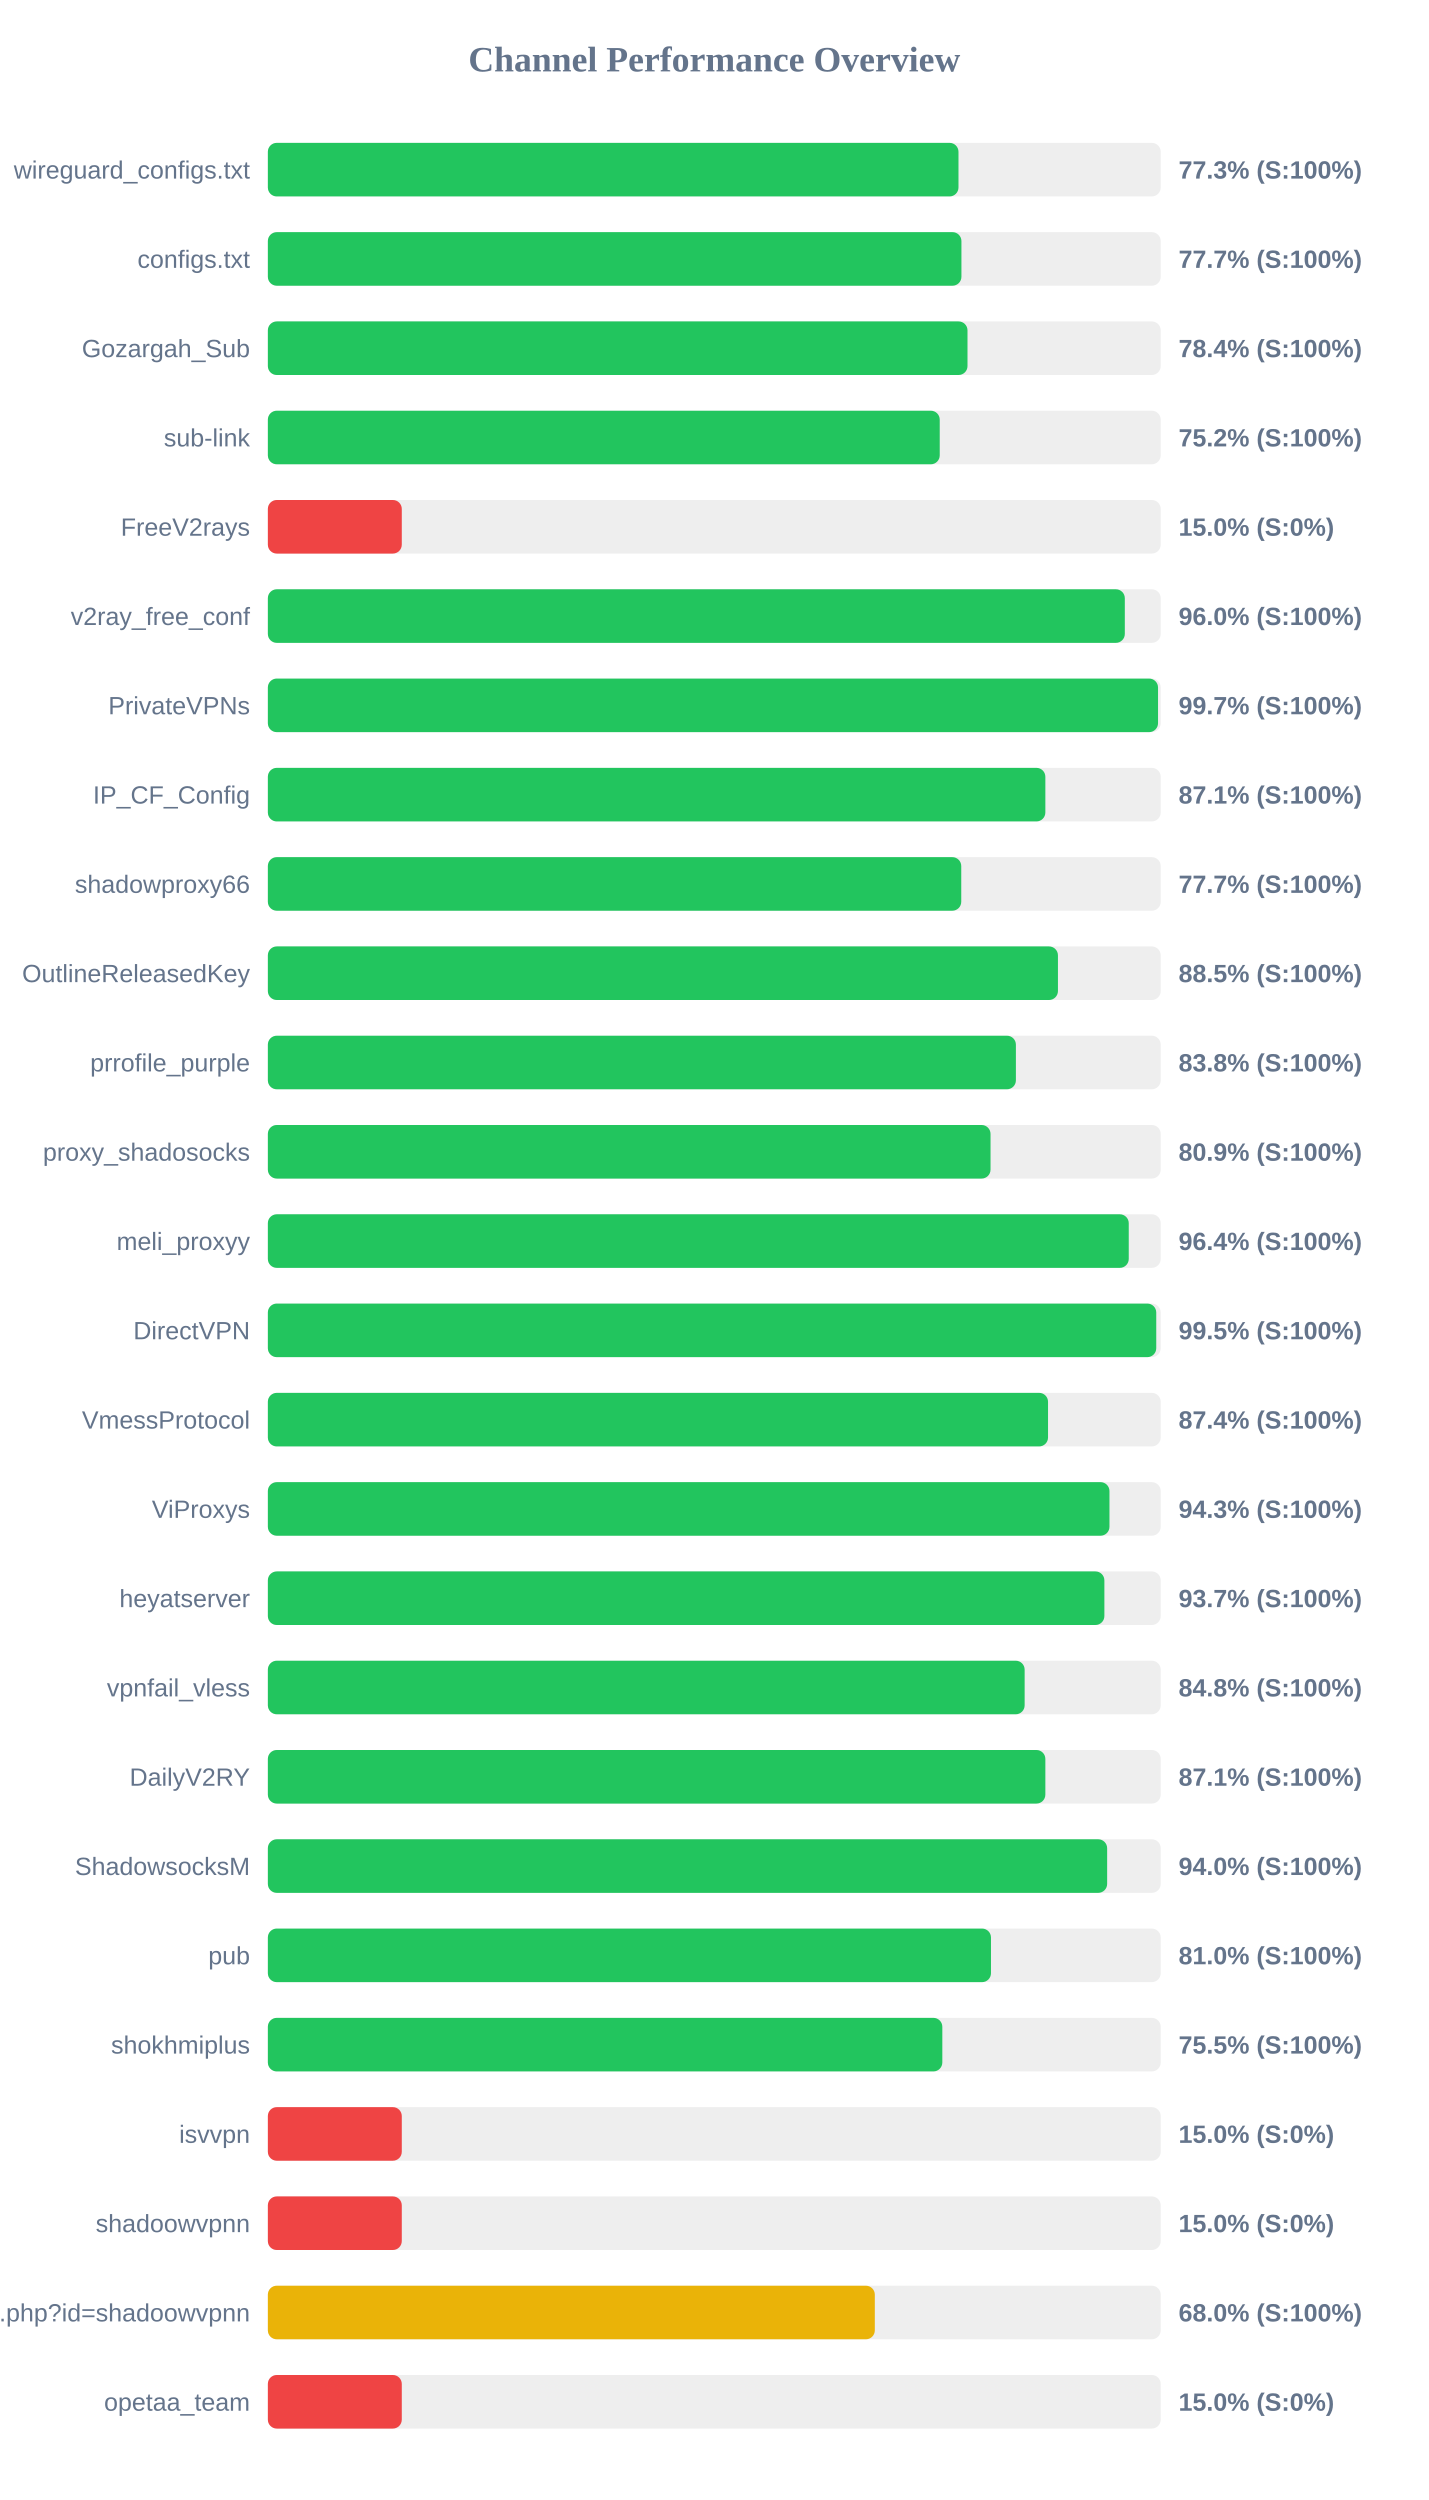
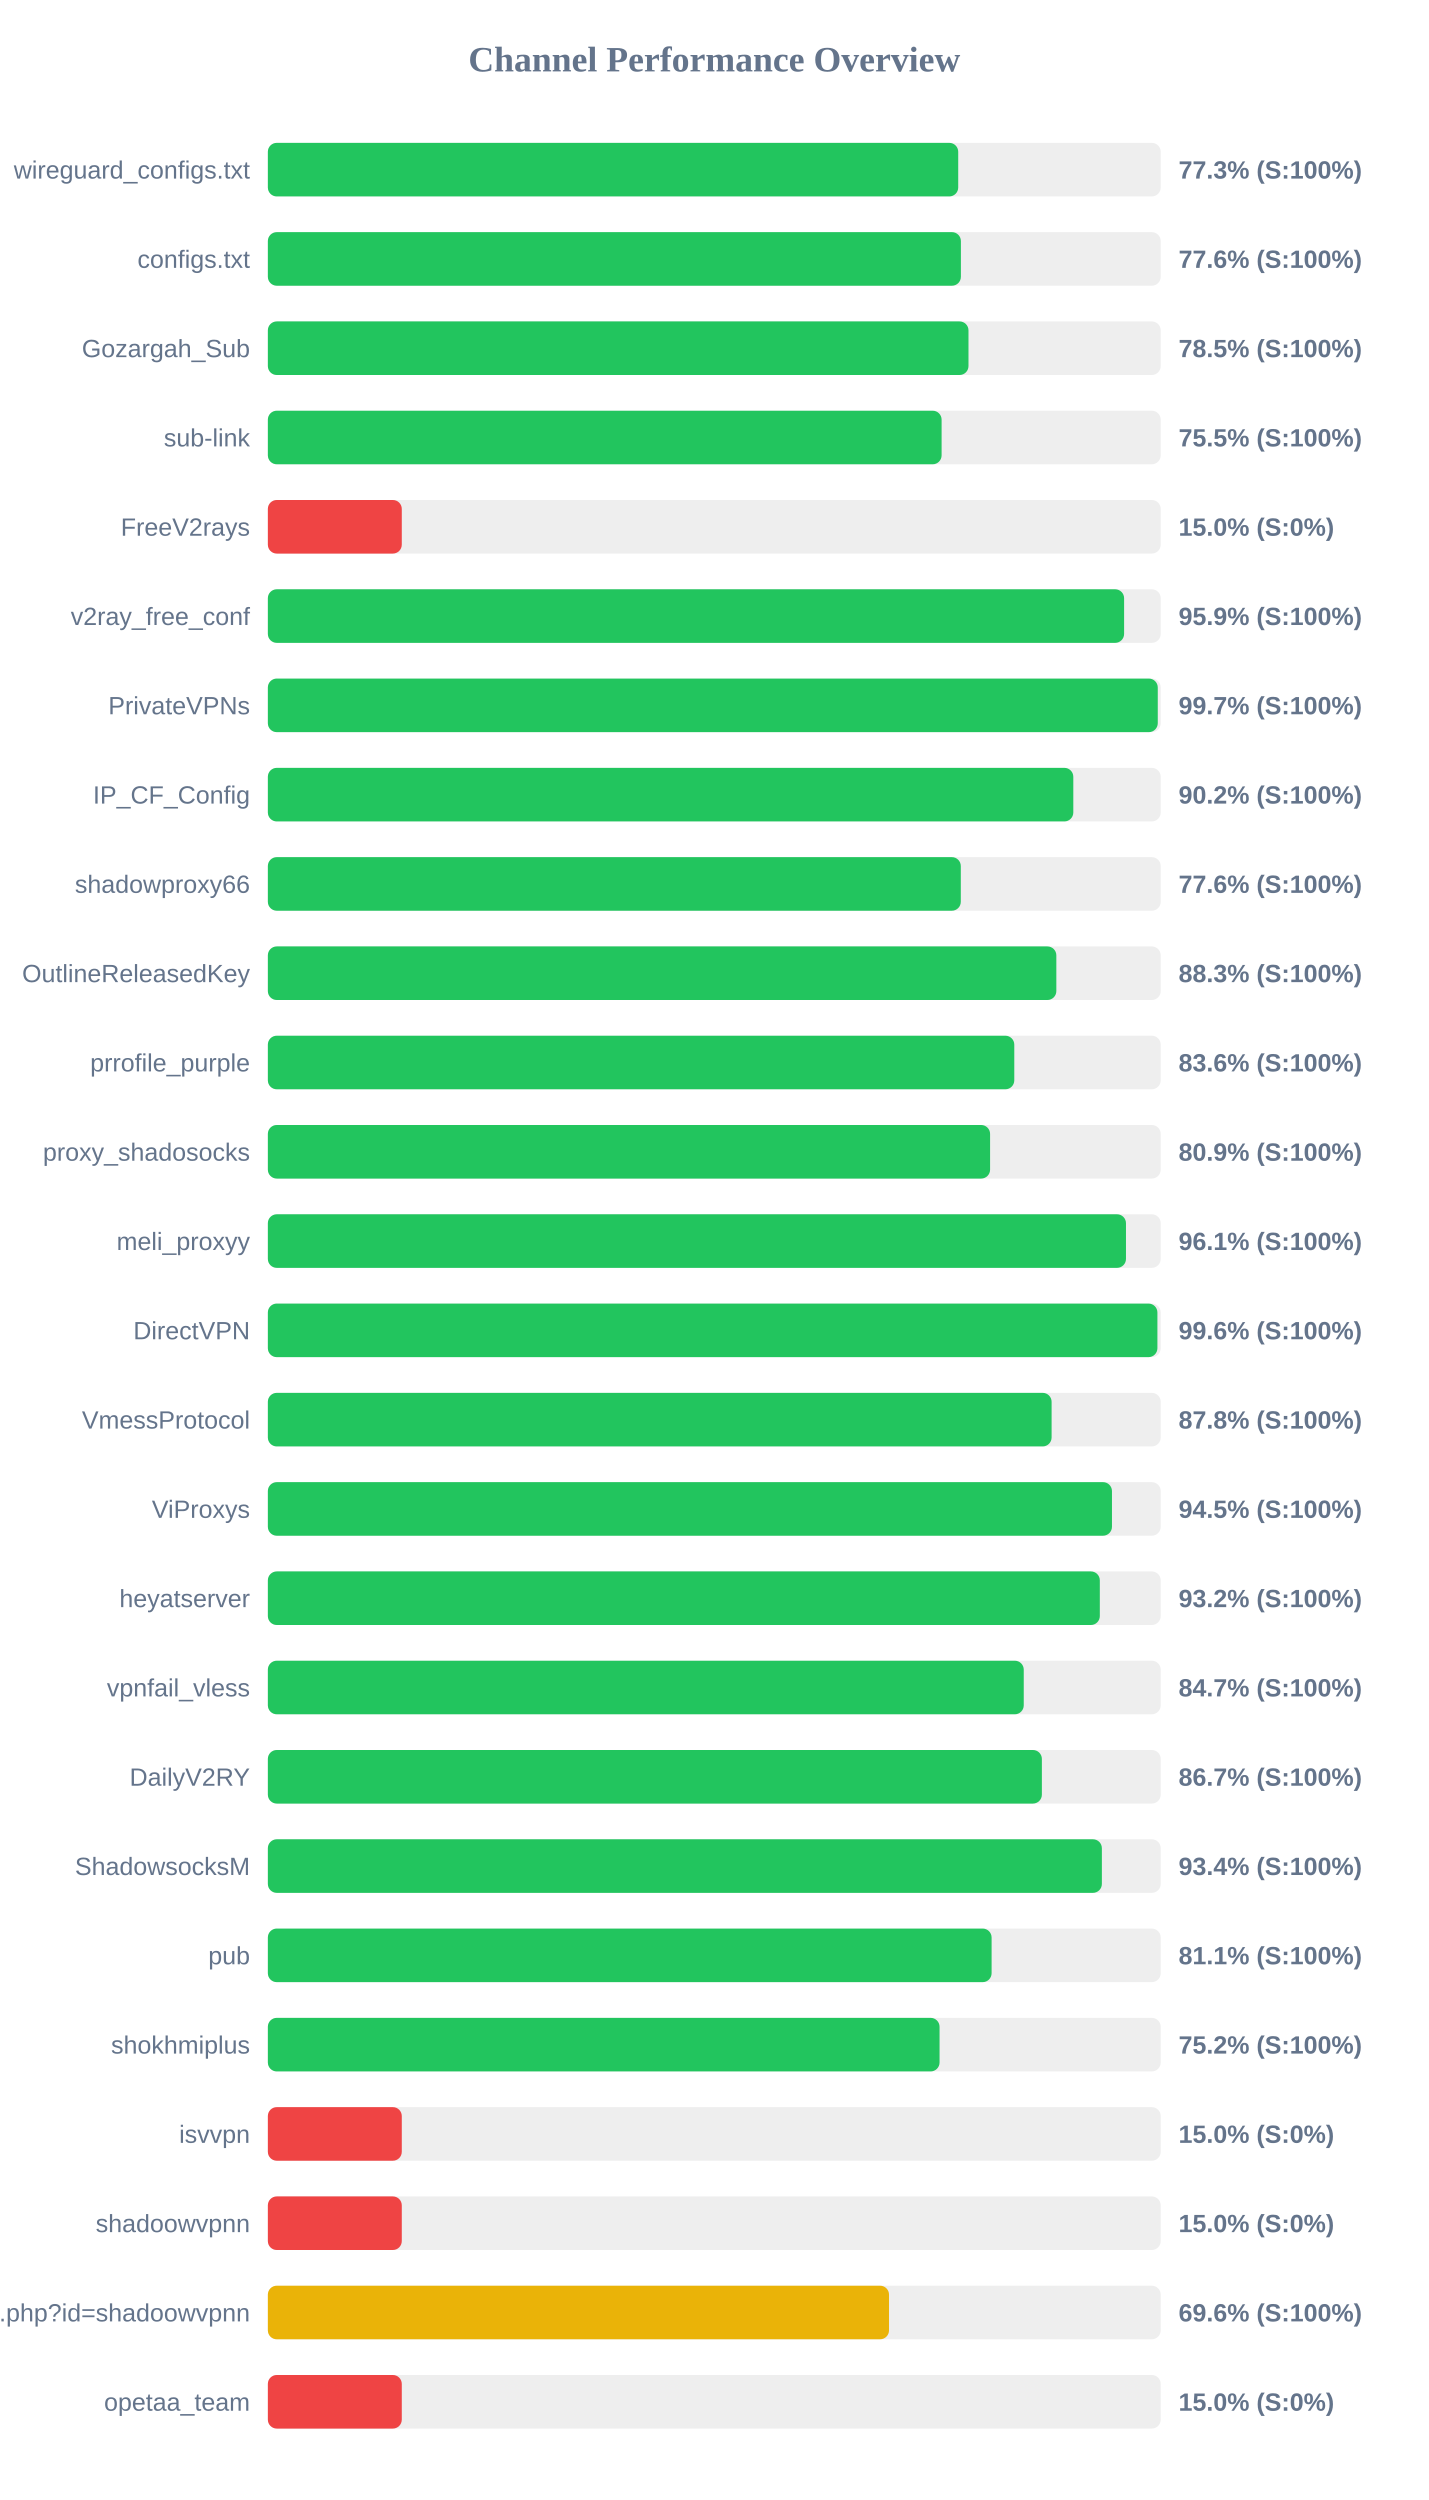
<svg xmlns="http://www.w3.org/2000/svg" width="800" height="1400" version="1.1">
  <style>
        .row { font: 14px Arial; fill: #64748b; }
        .score { font: bold 14px Arial; fill: #64748b; }
    </style>
  <text x="400" y="40" text-anchor="middle" font-size="20px" font-weight="bold" fill="#64748b">Channel Performance Overview</text>
  <rect x="150" y="80" width="500" height="30" fill="#eee" rx="5" />
-   <rect x="150" y="80" width="386.75" height="30" fill="#22c55e" rx="5" />
+   <rect x="150" y="80" width="386.6" height="30" fill="#22c55e" rx="5" />
  <text x="140" y="100" text-anchor="end" class="row">wireguard_configs.txt</text>
  <text x="660" y="100" text-anchor="start" class="score">77.3% (S:100%)</text>
  <rect x="150" y="130" width="500" height="30" fill="#eee" rx="5" />
-   <rect x="150" y="130" width="388.4" height="30" fill="#22c55e" rx="5" />
+   <rect x="150" y="130" width="388.1" height="30" fill="#22c55e" rx="5" />
  <text x="140" y="150" text-anchor="end" class="row">configs.txt</text>
-   <text x="660" y="150" text-anchor="start" class="score">77.7% (S:100%)</text>
+   <text x="660" y="150" text-anchor="start" class="score">77.6% (S:100%)</text>
  <rect x="150" y="180" width="500" height="30" fill="#eee" rx="5" />
-   <rect x="150" y="180" width="391.8" height="30" fill="#22c55e" rx="5" />
+   <rect x="150" y="180" width="392.35" height="30" fill="#22c55e" rx="5" />
  <text x="140" y="200" text-anchor="end" class="row">Gozargah_Sub</text>
-   <text x="660" y="200" text-anchor="start" class="score">78.4% (S:100%)</text>
+   <text x="660" y="200" text-anchor="start" class="score">78.5% (S:100%)</text>
  <rect x="150" y="230" width="500" height="30" fill="#eee" rx="5" />
-   <rect x="150" y="230" width="376.25" height="30" fill="#22c55e" rx="5" />
+   <rect x="150" y="230" width="377.3" height="30" fill="#22c55e" rx="5" />
  <text x="140" y="250" text-anchor="end" class="row">sub-link</text>
-   <text x="660" y="250" text-anchor="start" class="score">75.2% (S:100%)</text>
+   <text x="660" y="250" text-anchor="start" class="score">75.5% (S:100%)</text>
  <rect x="150" y="280" width="500" height="30" fill="#eee" rx="5" />
  <rect x="150" y="280" width="75.0" height="30" fill="#ef4444" rx="5" />
  <text x="140" y="300" text-anchor="end" class="row">FreeV2rays</text>
  <text x="660" y="300" text-anchor="start" class="score">15.0% (S:0%)</text>
  <rect x="150" y="330" width="500" height="30" fill="#eee" rx="5" />
-   <rect x="150" y="330" width="479.9" height="30" fill="#22c55e" rx="5" />
+   <rect x="150" y="330" width="479.5" height="30" fill="#22c55e" rx="5" />
  <text x="140" y="350" text-anchor="end" class="row">v2ray_free_conf</text>
-   <text x="660" y="350" text-anchor="start" class="score">96.0% (S:100%)</text>
+   <text x="660" y="350" text-anchor="start" class="score">95.9% (S:100%)</text>
  <rect x="150" y="380" width="500" height="30" fill="#eee" rx="5" />
-   <rect x="150" y="380" width="498.5" height="30" fill="#22c55e" rx="5" />
+   <rect x="150" y="380" width="498.35" height="30" fill="#22c55e" rx="5" />
  <text x="140" y="400" text-anchor="end" class="row">PrivateVPNs</text>
  <text x="660" y="400" text-anchor="start" class="score">99.7% (S:100%)</text>
  <rect x="150" y="430" width="500" height="30" fill="#eee" rx="5" />
-   <rect x="150" y="430" width="435.4" height="30" fill="#22c55e" rx="5" />
+   <rect x="150" y="430" width="451.05" height="30" fill="#22c55e" rx="5" />
  <text x="140" y="450" text-anchor="end" class="row">IP_CF_Config</text>
-   <text x="660" y="450" text-anchor="start" class="score">87.1% (S:100%)</text>
+   <text x="660" y="450" text-anchor="start" class="score">90.2% (S:100%)</text>
  <rect x="150" y="480" width="500" height="30" fill="#eee" rx="5" />
-   <rect x="150" y="480" width="388.3" height="30" fill="#22c55e" rx="5" />
+   <rect x="150" y="480" width="388.05" height="30" fill="#22c55e" rx="5" />
  <text x="140" y="500" text-anchor="end" class="row">shadowproxy66</text>
-   <text x="660" y="500" text-anchor="start" class="score">77.7% (S:100%)</text>
+   <text x="660" y="500" text-anchor="start" class="score">77.6% (S:100%)</text>
  <rect x="150" y="530" width="500" height="30" fill="#eee" rx="5" />
-   <rect x="150" y="530" width="442.45" height="30" fill="#22c55e" rx="5" />
+   <rect x="150" y="530" width="441.55" height="30" fill="#22c55e" rx="5" />
  <text x="140" y="550" text-anchor="end" class="row">OutlineReleasedKey</text>
-   <text x="660" y="550" text-anchor="start" class="score">88.5% (S:100%)</text>
+   <text x="660" y="550" text-anchor="start" class="score">88.3% (S:100%)</text>
  <rect x="150" y="580" width="500" height="30" fill="#eee" rx="5" />
-   <rect x="150" y="580" width="418.9" height="30" fill="#22c55e" rx="5" />
+   <rect x="150" y="580" width="418.0" height="30" fill="#22c55e" rx="5" />
  <text x="140" y="600" text-anchor="end" class="row">prrofile_purple</text>
-   <text x="660" y="600" text-anchor="start" class="score">83.8% (S:100%)</text>
+   <text x="660" y="600" text-anchor="start" class="score">83.6% (S:100%)</text>
  <rect x="150" y="630" width="500" height="30" fill="#eee" rx="5" />
-   <rect x="150" y="630" width="404.7" height="30" fill="#22c55e" rx="5" />
+   <rect x="150" y="630" width="404.45" height="30" fill="#22c55e" rx="5" />
  <text x="140" y="650" text-anchor="end" class="row">proxy_shadosocks</text>
  <text x="660" y="650" text-anchor="start" class="score">80.9% (S:100%)</text>
  <rect x="150" y="680" width="500" height="30" fill="#eee" rx="5" />
-   <rect x="150" y="680" width="482.1" height="30" fill="#22c55e" rx="5" />
+   <rect x="150" y="680" width="480.55" height="30" fill="#22c55e" rx="5" />
  <text x="140" y="700" text-anchor="end" class="row">meli_proxyy</text>
-   <text x="660" y="700" text-anchor="start" class="score">96.4% (S:100%)</text>
+   <text x="660" y="700" text-anchor="start" class="score">96.1% (S:100%)</text>
  <rect x="150" y="730" width="500" height="30" fill="#eee" rx="5" />
-   <rect x="150" y="730" width="497.5" height="30" fill="#22c55e" rx="5" />
+   <rect x="150" y="730" width="498.15" height="30" fill="#22c55e" rx="5" />
  <text x="140" y="750" text-anchor="end" class="row">DirectVPN</text>
-   <text x="660" y="750" text-anchor="start" class="score">99.5% (S:100%)</text>
+   <text x="660" y="750" text-anchor="start" class="score">99.6% (S:100%)</text>
  <rect x="150" y="780" width="500" height="30" fill="#eee" rx="5" />
-   <rect x="150" y="780" width="436.9" height="30" fill="#22c55e" rx="5" />
+   <rect x="150" y="780" width="438.9" height="30" fill="#22c55e" rx="5" />
  <text x="140" y="800" text-anchor="end" class="row">VmessProtocol</text>
-   <text x="660" y="800" text-anchor="start" class="score">87.4% (S:100%)</text>
+   <text x="660" y="800" text-anchor="start" class="score">87.8% (S:100%)</text>
  <rect x="150" y="830" width="500" height="30" fill="#eee" rx="5" />
-   <rect x="150" y="830" width="471.3" height="30" fill="#22c55e" rx="5" />
+   <rect x="150" y="830" width="472.7" height="30" fill="#22c55e" rx="5" />
  <text x="140" y="850" text-anchor="end" class="row">ViProxys</text>
-   <text x="660" y="850" text-anchor="start" class="score">94.3% (S:100%)</text>
+   <text x="660" y="850" text-anchor="start" class="score">94.5% (S:100%)</text>
  <rect x="150" y="880" width="500" height="30" fill="#eee" rx="5" />
-   <rect x="150" y="880" width="468.45" height="30" fill="#22c55e" rx="5" />
+   <rect x="150" y="880" width="465.9" height="30" fill="#22c55e" rx="5" />
  <text x="140" y="900" text-anchor="end" class="row">heyatserver</text>
-   <text x="660" y="900" text-anchor="start" class="score">93.7% (S:100%)</text>
+   <text x="660" y="900" text-anchor="start" class="score">93.2% (S:100%)</text>
  <rect x="150" y="930" width="500" height="30" fill="#eee" rx="5" />
-   <rect x="150" y="930" width="423.8" height="30" fill="#22c55e" rx="5" />
+   <rect x="150" y="930" width="423.3" height="30" fill="#22c55e" rx="5" />
  <text x="140" y="950" text-anchor="end" class="row">vpnfail_vless</text>
-   <text x="660" y="950" text-anchor="start" class="score">84.8% (S:100%)</text>
+   <text x="660" y="950" text-anchor="start" class="score">84.7% (S:100%)</text>
  <rect x="150" y="980" width="500" height="30" fill="#eee" rx="5" />
-   <rect x="150" y="980" width="435.4" height="30" fill="#22c55e" rx="5" />
+   <rect x="150" y="980" width="433.45" height="30" fill="#22c55e" rx="5" />
  <text x="140" y="1000" text-anchor="end" class="row">DailyV2RY</text>
-   <text x="660" y="1000" text-anchor="start" class="score">87.1% (S:100%)</text>
+   <text x="660" y="1000" text-anchor="start" class="score">86.7% (S:100%)</text>
  <rect x="150" y="1030" width="500" height="30" fill="#eee" rx="5" />
-   <rect x="150" y="1030" width="470.0" height="30" fill="#22c55e" rx="5" />
+   <rect x="150" y="1030" width="467.05" height="30" fill="#22c55e" rx="5" />
  <text x="140" y="1050" text-anchor="end" class="row">ShadowsocksM</text>
-   <text x="660" y="1050" text-anchor="start" class="score">94.0% (S:100%)</text>
+   <text x="660" y="1050" text-anchor="start" class="score">93.4% (S:100%)</text>
  <rect x="150" y="1080" width="500" height="30" fill="#eee" rx="5" />
-   <rect x="150" y="1080" width="404.95" height="30" fill="#22c55e" rx="5" />
+   <rect x="150" y="1080" width="405.3" height="30" fill="#22c55e" rx="5" />
  <text x="140" y="1100" text-anchor="end" class="row">pub</text>
-   <text x="660" y="1100" text-anchor="start" class="score">81.0% (S:100%)</text>
+   <text x="660" y="1100" text-anchor="start" class="score">81.1% (S:100%)</text>
  <rect x="150" y="1130" width="500" height="30" fill="#eee" rx="5" />
-   <rect x="150" y="1130" width="377.7" height="30" fill="#22c55e" rx="5" />
+   <rect x="150" y="1130" width="376.15" height="30" fill="#22c55e" rx="5" />
  <text x="140" y="1150" text-anchor="end" class="row">shokhmiplus</text>
-   <text x="660" y="1150" text-anchor="start" class="score">75.5% (S:100%)</text>
+   <text x="660" y="1150" text-anchor="start" class="score">75.2% (S:100%)</text>
  <rect x="150" y="1180" width="500" height="30" fill="#eee" rx="5" />
  <rect x="150" y="1180" width="75.0" height="30" fill="#ef4444" rx="5" />
  <text x="140" y="1200" text-anchor="end" class="row">isvvpn</text>
  <text x="660" y="1200" text-anchor="start" class="score">15.0% (S:0%)</text>
  <rect x="150" y="1230" width="500" height="30" fill="#eee" rx="5" />
  <rect x="150" y="1230" width="75.0" height="30" fill="#ef4444" rx="5" />
  <text x="140" y="1250" text-anchor="end" class="row">shadoowvpnn</text>
  <text x="660" y="1250" text-anchor="start" class="score">15.0% (S:0%)</text>
  <rect x="150" y="1280" width="500" height="30" fill="#eee" rx="5" />
-   <rect x="150" y="1280" width="339.9" height="30" fill="#eab308" rx="5" />
+   <rect x="150" y="1280" width="347.85" height="30" fill="#eab308" rx="5" />
  <text x="140" y="1300" text-anchor="end" class="row">api.php?id=shadoowvpnn</text>
-   <text x="660" y="1300" text-anchor="start" class="score">68.0% (S:100%)</text>
+   <text x="660" y="1300" text-anchor="start" class="score">69.6% (S:100%)</text>
  <rect x="150" y="1330" width="500" height="30" fill="#eee" rx="5" />
  <rect x="150" y="1330" width="75.0" height="30" fill="#ef4444" rx="5" />
  <text x="140" y="1350" text-anchor="end" class="row">opetaa_team</text>
  <text x="660" y="1350" text-anchor="start" class="score">15.0% (S:0%)</text>
</svg>
